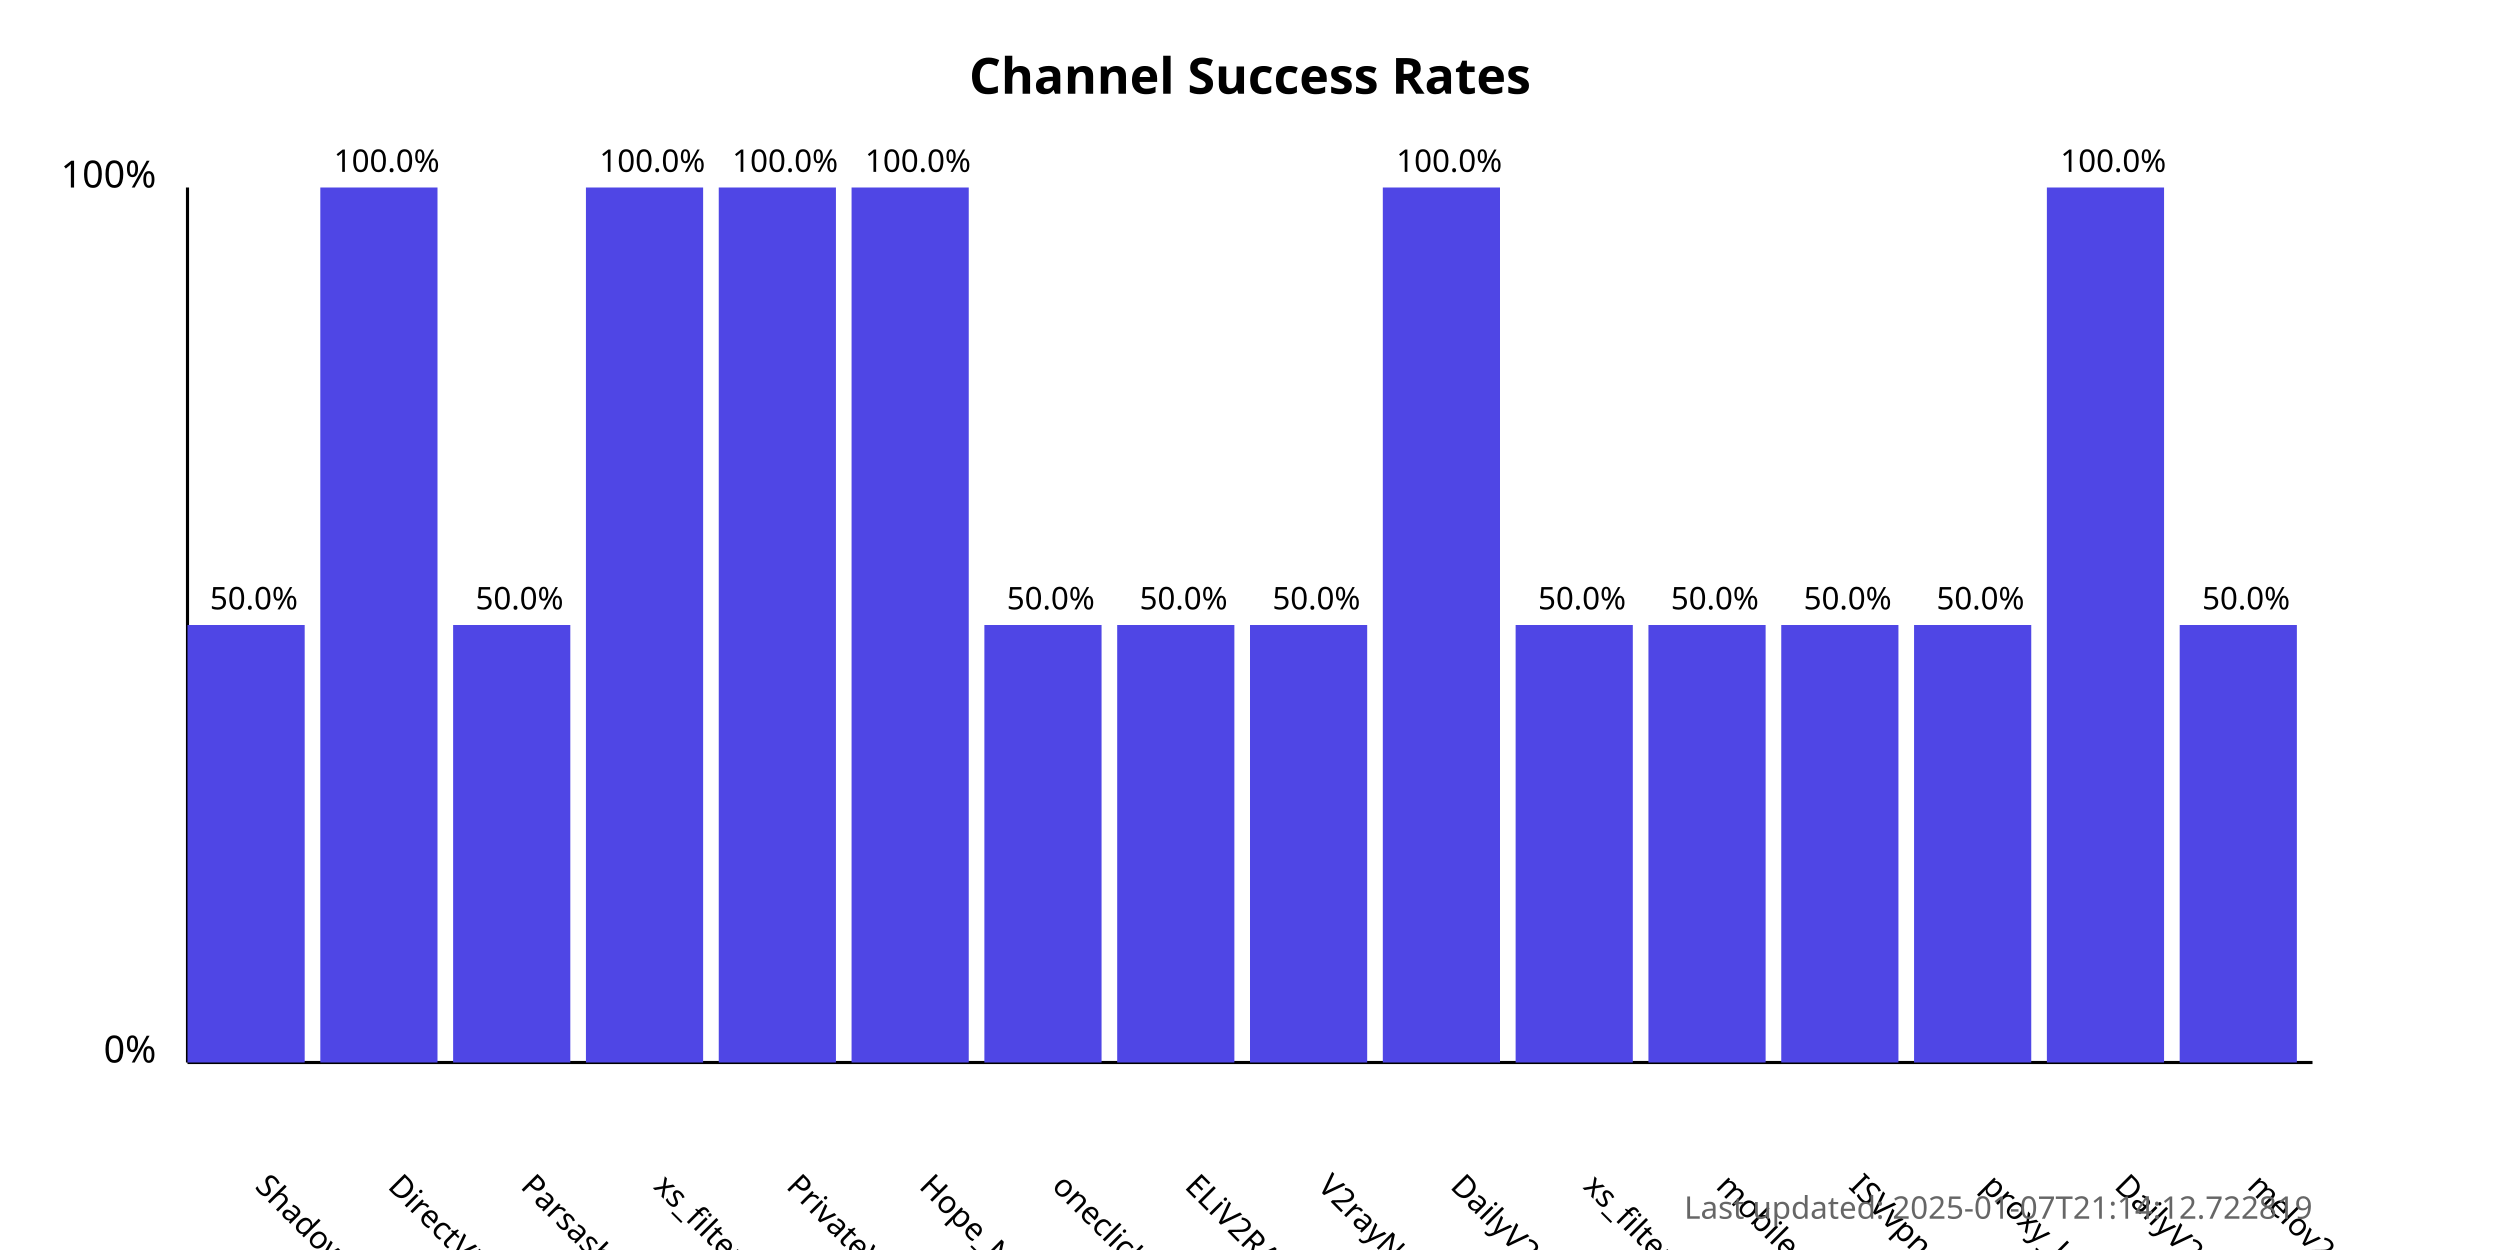
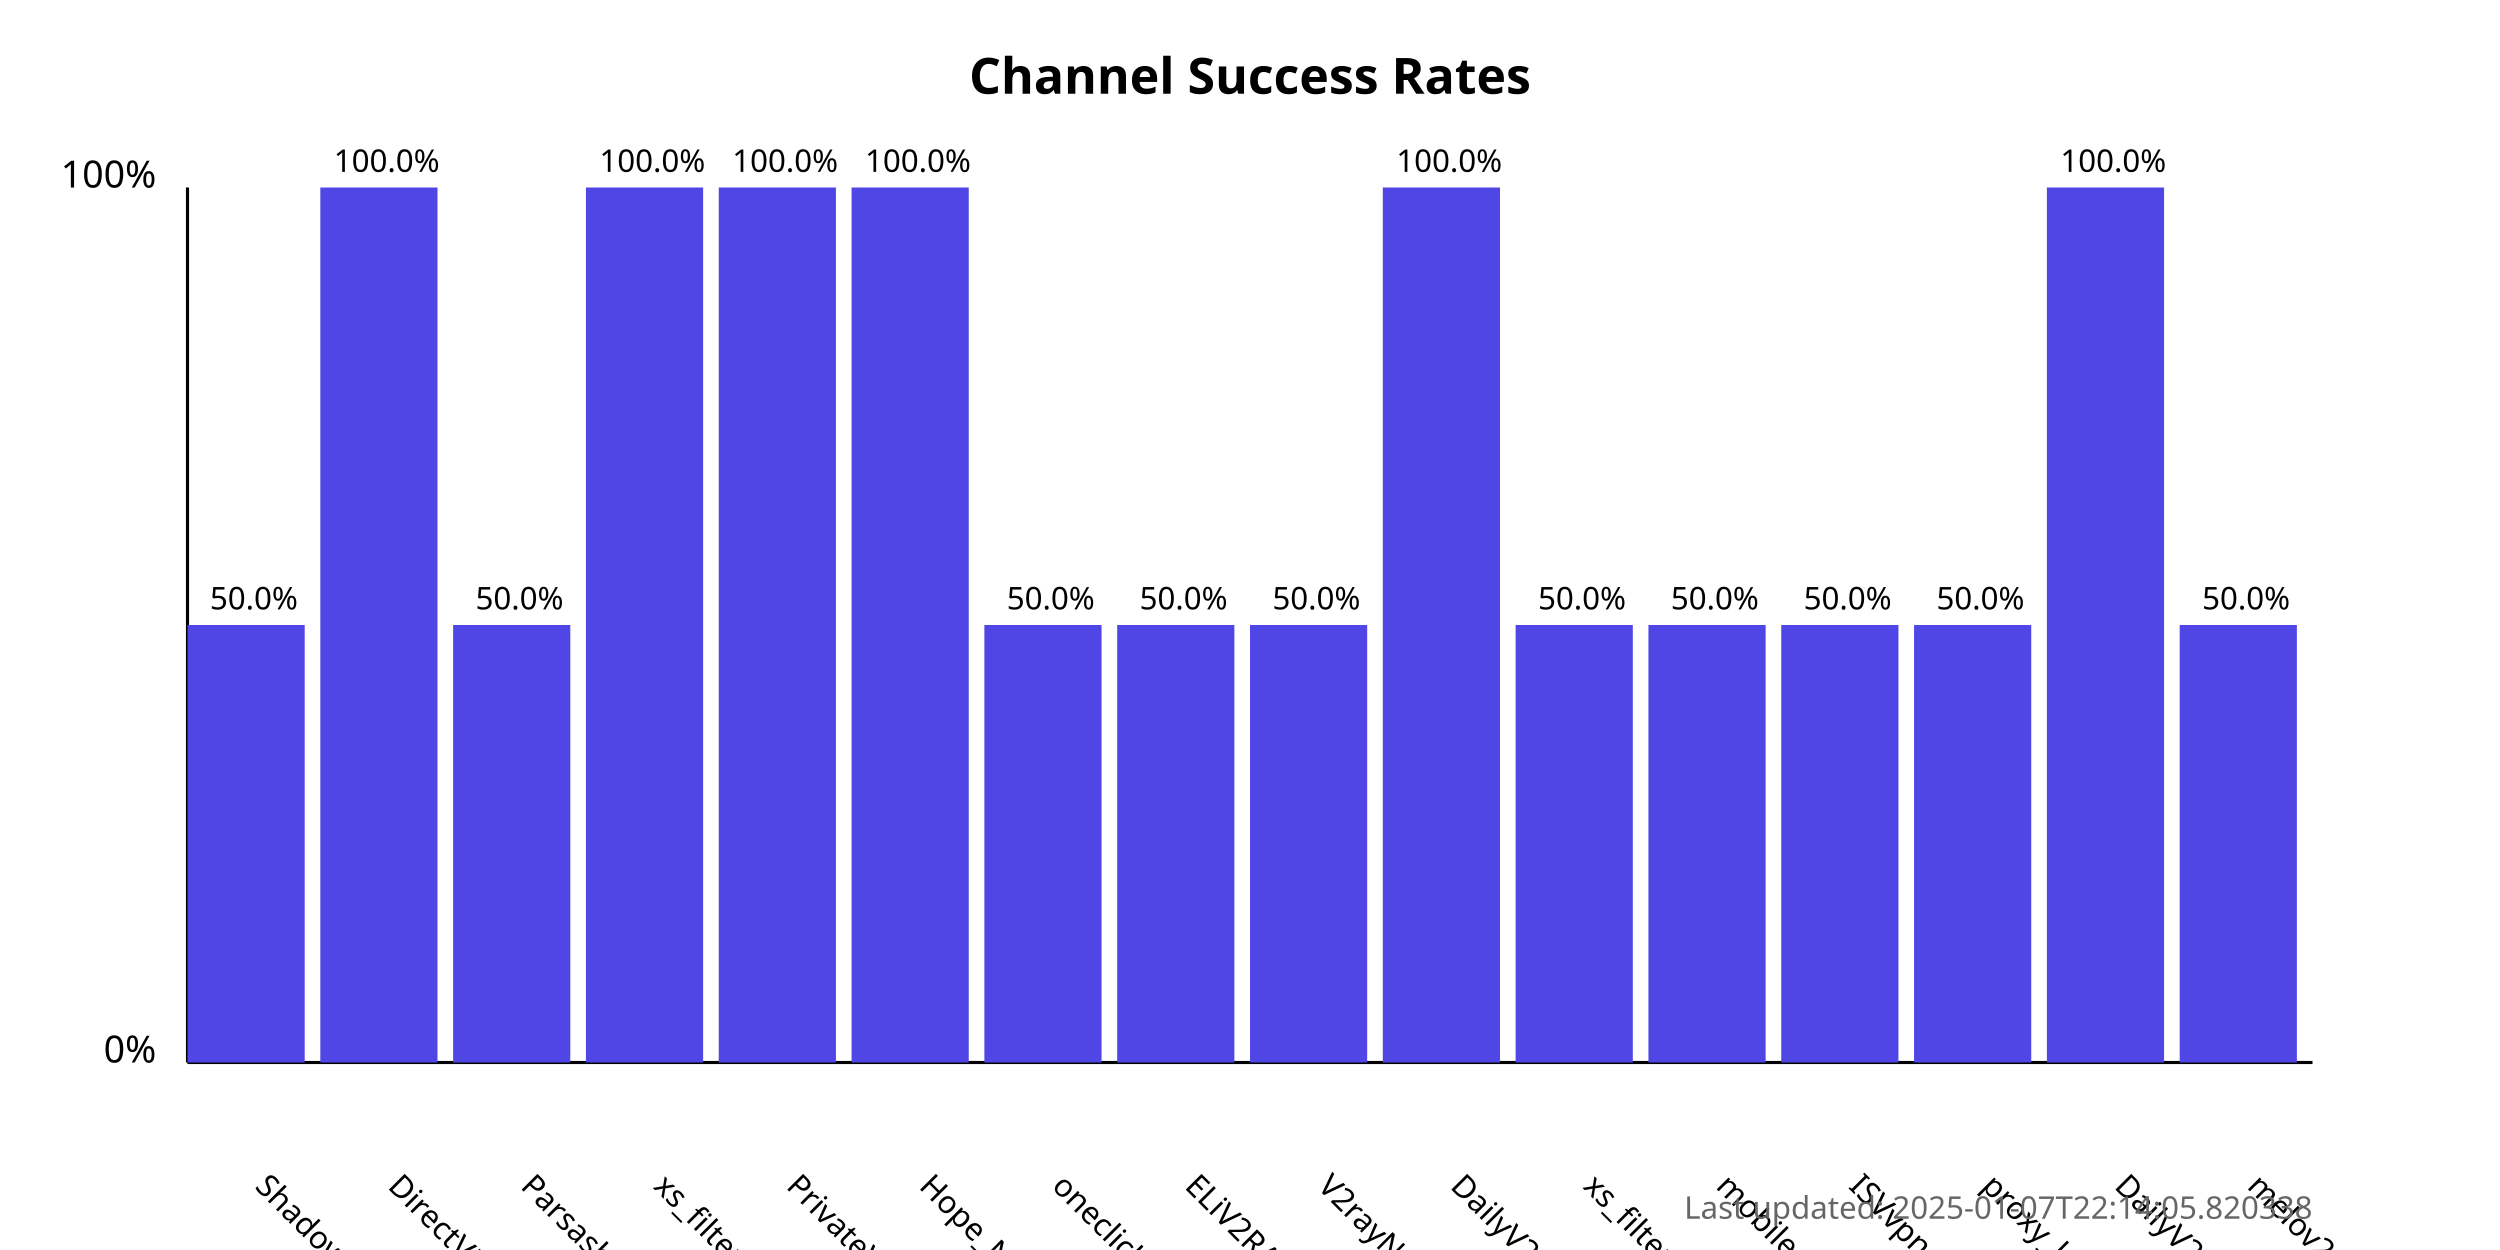
<svg xmlns="http://www.w3.org/2000/svg" width="800" height="400">
  <style>
            .chart-title { font: bold 16px sans-serif; }
            .axis-label { font: 12px sans-serif; }
            .tick-label { font: 10px sans-serif; }
            .bar { fill: #4f46e5; }
            .bar:hover { fill: #6366f1; }
            .timestamp { font: 10px sans-serif; fill: #666; }
        </style>
  <text x="400.0" y="30" text-anchor="middle" class="chart-title">
            Channel Success Rates
        </text>
  <line x1="60" y1="340" x2="60" y2="60" stroke="black" stroke-width="1" />
  <line x1="60" y1="340" x2="740" y2="340" stroke="black" stroke-width="1" />
  <text x="50" y="340" text-anchor="end" class="axis-label">0%</text>
  <text x="50" y="60" text-anchor="end" class="axis-label">100%</text>
  <g>
    <rect x="60" y="200.0" width="37.5" height="140.0" class="bar" />
    <text x="81.25" y="380" transform="rotate(45, 81.25, 380)" text-anchor="start" class="tick-label">
                ShadowProxy66
            </text>
    <text x="81.25" y="195.0" text-anchor="middle" class="tick-label">
                50.0%
            </text>
  </g>
  <g>
    <rect x="102.5" y="60.0" width="37.5" height="280.0" class="bar" />
    <text x="123.75" y="380" transform="rotate(45, 123.75, 380)" text-anchor="start" class="tick-label">
                DirectVPN
            </text>
    <text x="123.75" y="55.0" text-anchor="middle" class="tick-label">
                100.0%
            </text>
  </g>
  <g>
    <rect x="145.0" y="200.0" width="37.5" height="140.0" class="bar" />
    <text x="166.25" y="380" transform="rotate(45, 166.25, 380)" text-anchor="start" class="tick-label">
                Parsashonam
            </text>
    <text x="166.25" y="195.0" text-anchor="middle" class="tick-label">
                50.0%
            </text>
  </g>
  <g>
    <rect x="187.5" y="60.0" width="37.5" height="280.0" class="bar" />
    <text x="208.75" y="380" transform="rotate(45, 208.75, 380)" text-anchor="start" class="tick-label">
                xs_filternet
            </text>
    <text x="208.75" y="55.0" text-anchor="middle" class="tick-label">
                100.0%
            </text>
  </g>
  <g>
    <rect x="230.0" y="60.0" width="37.5" height="280.0" class="bar" />
    <text x="251.25" y="380" transform="rotate(45, 251.25, 380)" text-anchor="start" class="tick-label">
                PrivateVPNs
            </text>
    <text x="251.25" y="55.0" text-anchor="middle" class="tick-label">
                100.0%
            </text>
  </g>
  <g>
    <rect x="272.5" y="60.0" width="37.5" height="280.0" class="bar" />
    <text x="293.75" y="380" transform="rotate(45, 293.75, 380)" text-anchor="start" class="tick-label">
                Hope_Net
            </text>
    <text x="293.75" y="55.0" text-anchor="middle" class="tick-label">
                100.0%
            </text>
  </g>
  <g>
    <rect x="315.0" y="200.0" width="37.5" height="140.0" class="bar" />
    <text x="336.25" y="380" transform="rotate(45, 336.25, 380)" text-anchor="start" class="tick-label">
                oneclickvpnkeys
            </text>
    <text x="336.25" y="195.0" text-anchor="middle" class="tick-label">
                50.0%
            </text>
  </g>
  <g>
    <rect x="357.5" y="200.0" width="37.5" height="140.0" class="bar" />
    <text x="378.75" y="380" transform="rotate(45, 378.75, 380)" text-anchor="start" class="tick-label">
                ELiV2RAY
            </text>
    <text x="378.75" y="195.0" text-anchor="middle" class="tick-label">
                50.0%
            </text>
  </g>
  <g>
    <rect x="400.0" y="200.0" width="37.5" height="140.0" class="bar" />
    <text x="421.25" y="380" transform="rotate(45, 421.25, 380)" text-anchor="start" class="tick-label">
                V2rayNGX
            </text>
    <text x="421.25" y="195.0" text-anchor="middle" class="tick-label">
                50.0%
            </text>
  </g>
  <g>
    <rect x="442.5" y="60.0" width="37.5" height="280.0" class="bar" />
    <text x="463.75" y="380" transform="rotate(45, 463.75, 380)" text-anchor="start" class="tick-label">
                DailyV2RY
            </text>
    <text x="463.75" y="55.0" text-anchor="middle" class="tick-label">
                100.0%
            </text>
  </g>
  <g>
    <rect x="485.0" y="200.0" width="37.5" height="140.0" class="bar" />
    <text x="506.25" y="380" transform="rotate(45, 506.25, 380)" text-anchor="start" class="tick-label">
                xs_filternet
            </text>
    <text x="506.25" y="195.0" text-anchor="middle" class="tick-label">
                50.0%
            </text>
  </g>
  <g>
    <rect x="527.5" y="200.0" width="37.5" height="140.0" class="bar" />
    <text x="548.75" y="380" transform="rotate(45, 548.75, 380)" text-anchor="start" class="tick-label">
                mobilesignal
            </text>
    <text x="548.75" y="195.0" text-anchor="middle" class="tick-label">
                50.0%
            </text>
  </g>
  <g>
    <rect x="570.0" y="200.0" width="37.5" height="140.0" class="bar" />
    <text x="591.25" y="380" transform="rotate(45, 591.25, 380)" text-anchor="start" class="tick-label">
                ISVvpn
            </text>
    <text x="591.25" y="195.0" text-anchor="middle" class="tick-label">
                50.0%
            </text>
  </g>
  <g>
    <rect x="612.5" y="200.0" width="37.5" height="140.0" class="bar" />
    <text x="633.75" y="380" transform="rotate(45, 633.75, 380)" text-anchor="start" class="tick-label">
                proxy_kafee
            </text>
    <text x="633.75" y="195.0" text-anchor="middle" class="tick-label">
                50.0%
            </text>
  </g>
  <g>
    <rect x="655.0" y="60.0" width="37.5" height="280.0" class="bar" />
    <text x="676.25" y="380" transform="rotate(45, 676.25, 380)" text-anchor="start" class="tick-label">
                DailyV2RY
            </text>
    <text x="676.25" y="55.0" text-anchor="middle" class="tick-label">
                100.0%
            </text>
  </g>
  <g>
    <rect x="697.5" y="200.0" width="37.5" height="140.0" class="bar" />
    <text x="718.75" y="380" transform="rotate(45, 718.75, 380)" text-anchor="start" class="tick-label">
                melov2ray
            </text>
    <text x="718.75" y="195.0" text-anchor="middle" class="tick-label">
                50.0%
            </text>
  </g>
  <text x="740" y="390" text-anchor="end" class="timestamp">
-             Last updated: 2025-01-07T21:14:12.722819
+             Last updated: 2025-01-07T22:14:05.820338
        </text>
</svg>
